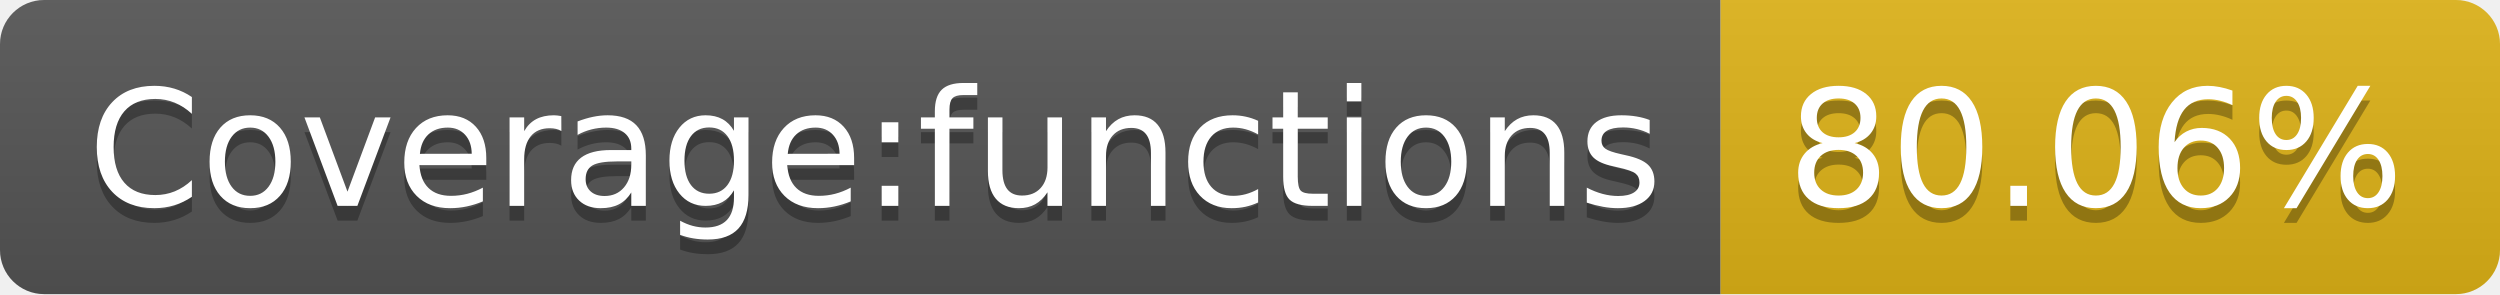
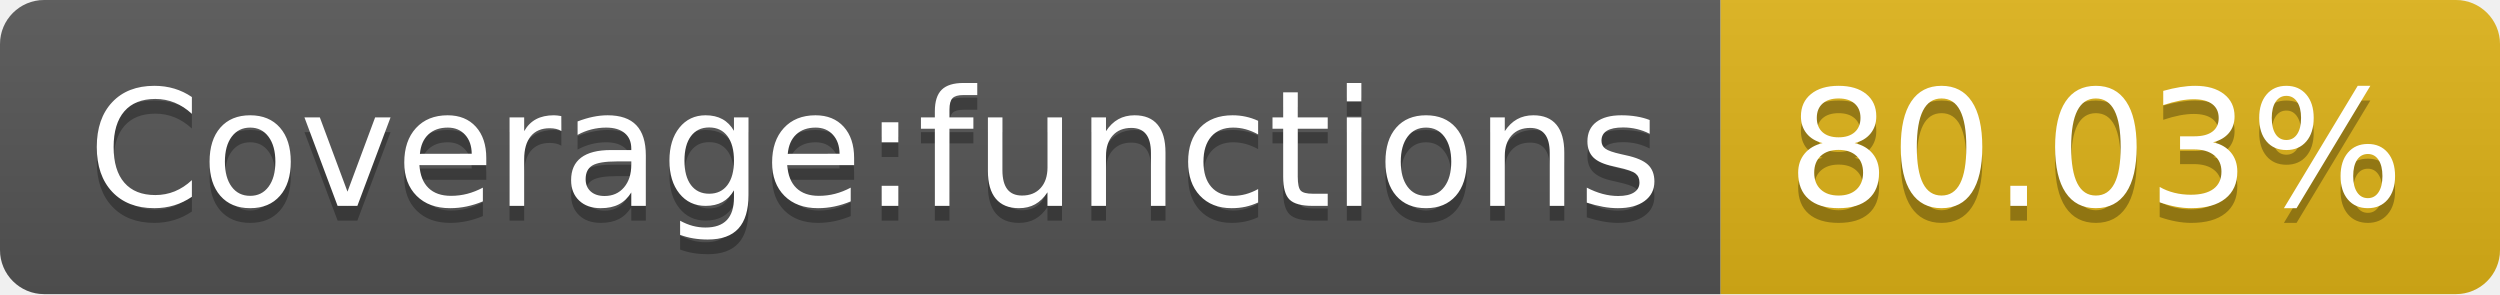
<svg xmlns="http://www.w3.org/2000/svg" width="170" height="20">
  <linearGradient id="s" x2="0" y2="100%">
    <stop offset="0" stop-color="#bbb" stop-opacity=".1" />
    <stop offset="1" stop-opacity=".1" />
  </linearGradient>
  <clipPath id="r">
    <rect width="170" height="20" rx="3" fill="#fff" />
  </clipPath>
  <g clip-path="url(#r)">
    <rect width="117" height="20" fill="#555" />
    <rect x="117" width="53" height="20" fill="#dfb317" />
    <rect width="170" height="20" fill="url(#s)" />
  </g>
  <g fill="#fff" text-anchor="middle" font-family="Verdana,Geneva,DejaVu Sans,sans-serif" text-rendering="geometricPrecision" font-size="110">
    <text x="595" y="150" fill="#010101" fill-opacity=".3" transform="scale(.1)" textLength="1070">Coverage:functions</text>
    <text x="595" y="140" transform="scale(.1)" textLength="1070">Coverage:functions</text>
-     <text x="1425" y="150" fill="#010101" fill-opacity=".3" transform="scale(.1)" textLength="430">80.06%</text>
-     <text x="1425" y="140" transform="scale(.1)" textLength="430">80.06%</text>
+     <text x="1425" y="150" fill="#010101" fill-opacity=".3" transform="scale(.1)" textLength="430">80.03%</text>
+     <text x="1425" y="140" transform="scale(.1)" textLength="430">80.03%</text>
  </g>
</svg>
